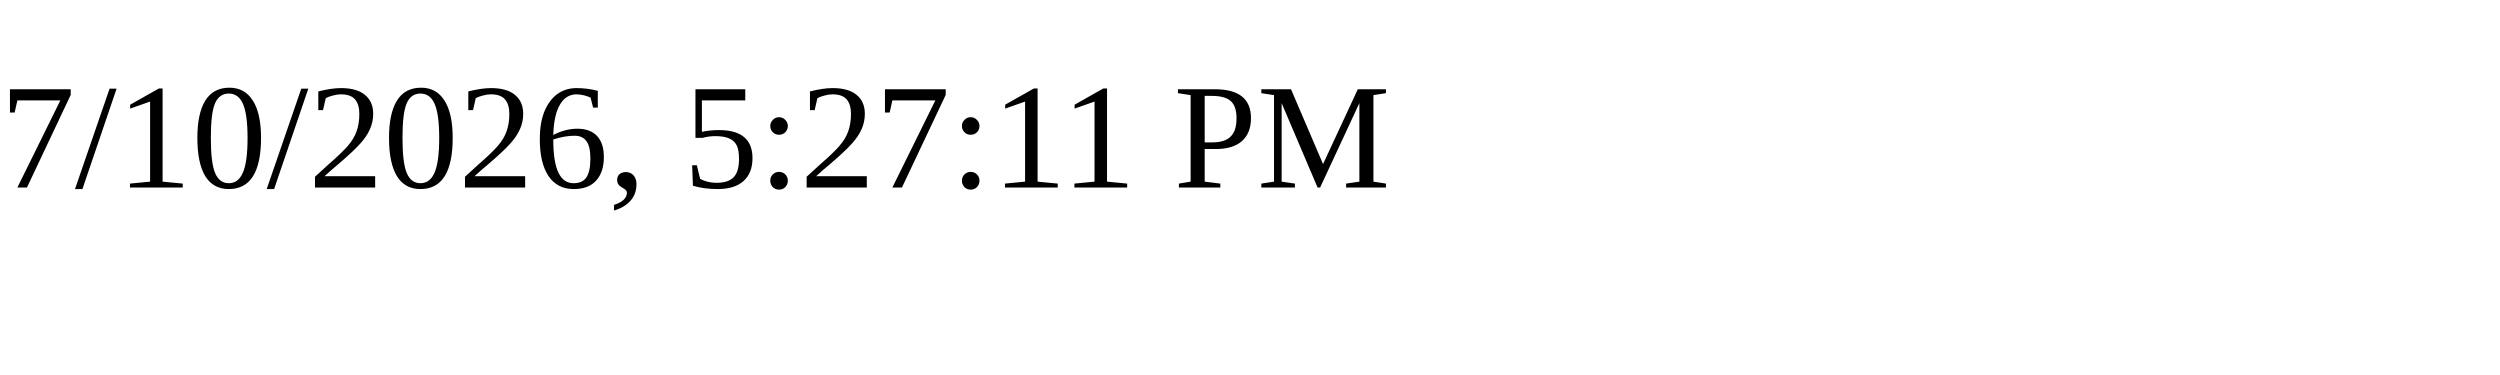
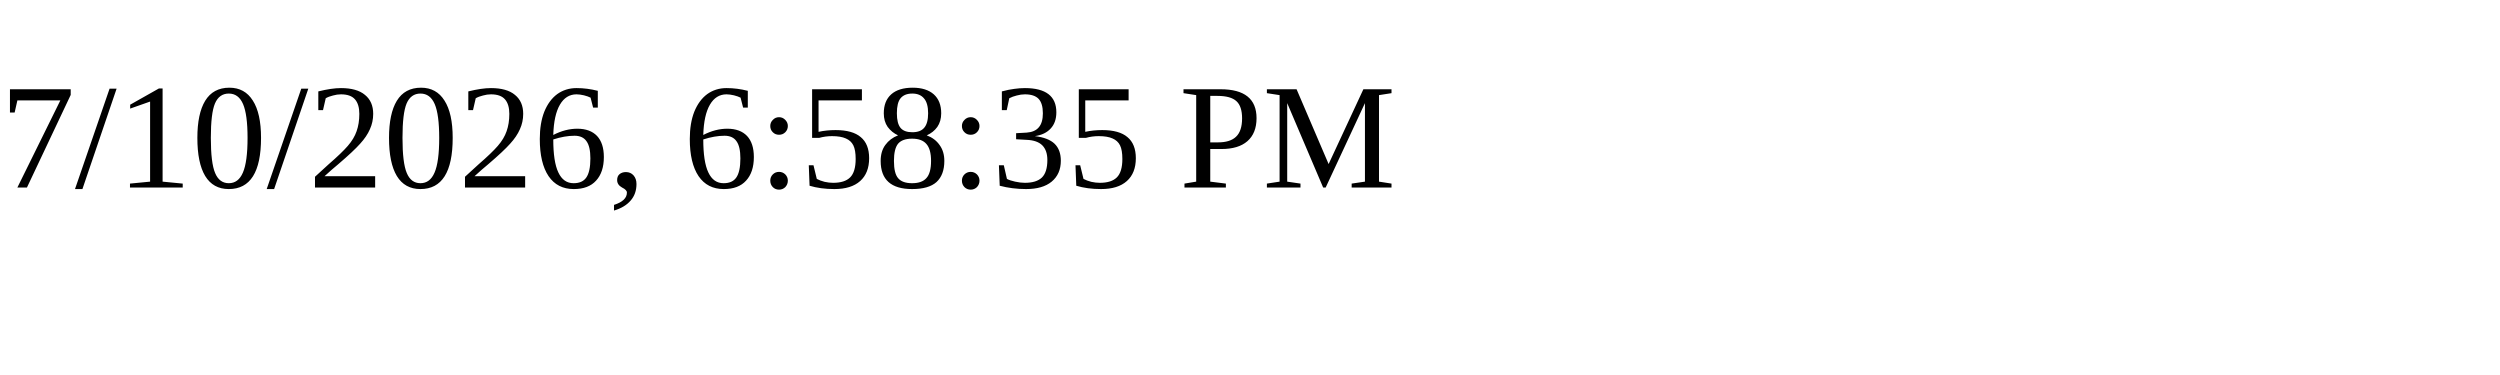
<svg xmlns="http://www.w3.org/2000/svg" height="30" width="200">
-   <text x="0" y="15">7/10/2026, 5:27:11 PM</text>
+   <text x="0" y="15">7/10/2026, 6:58:35 PM</text>
</svg>
